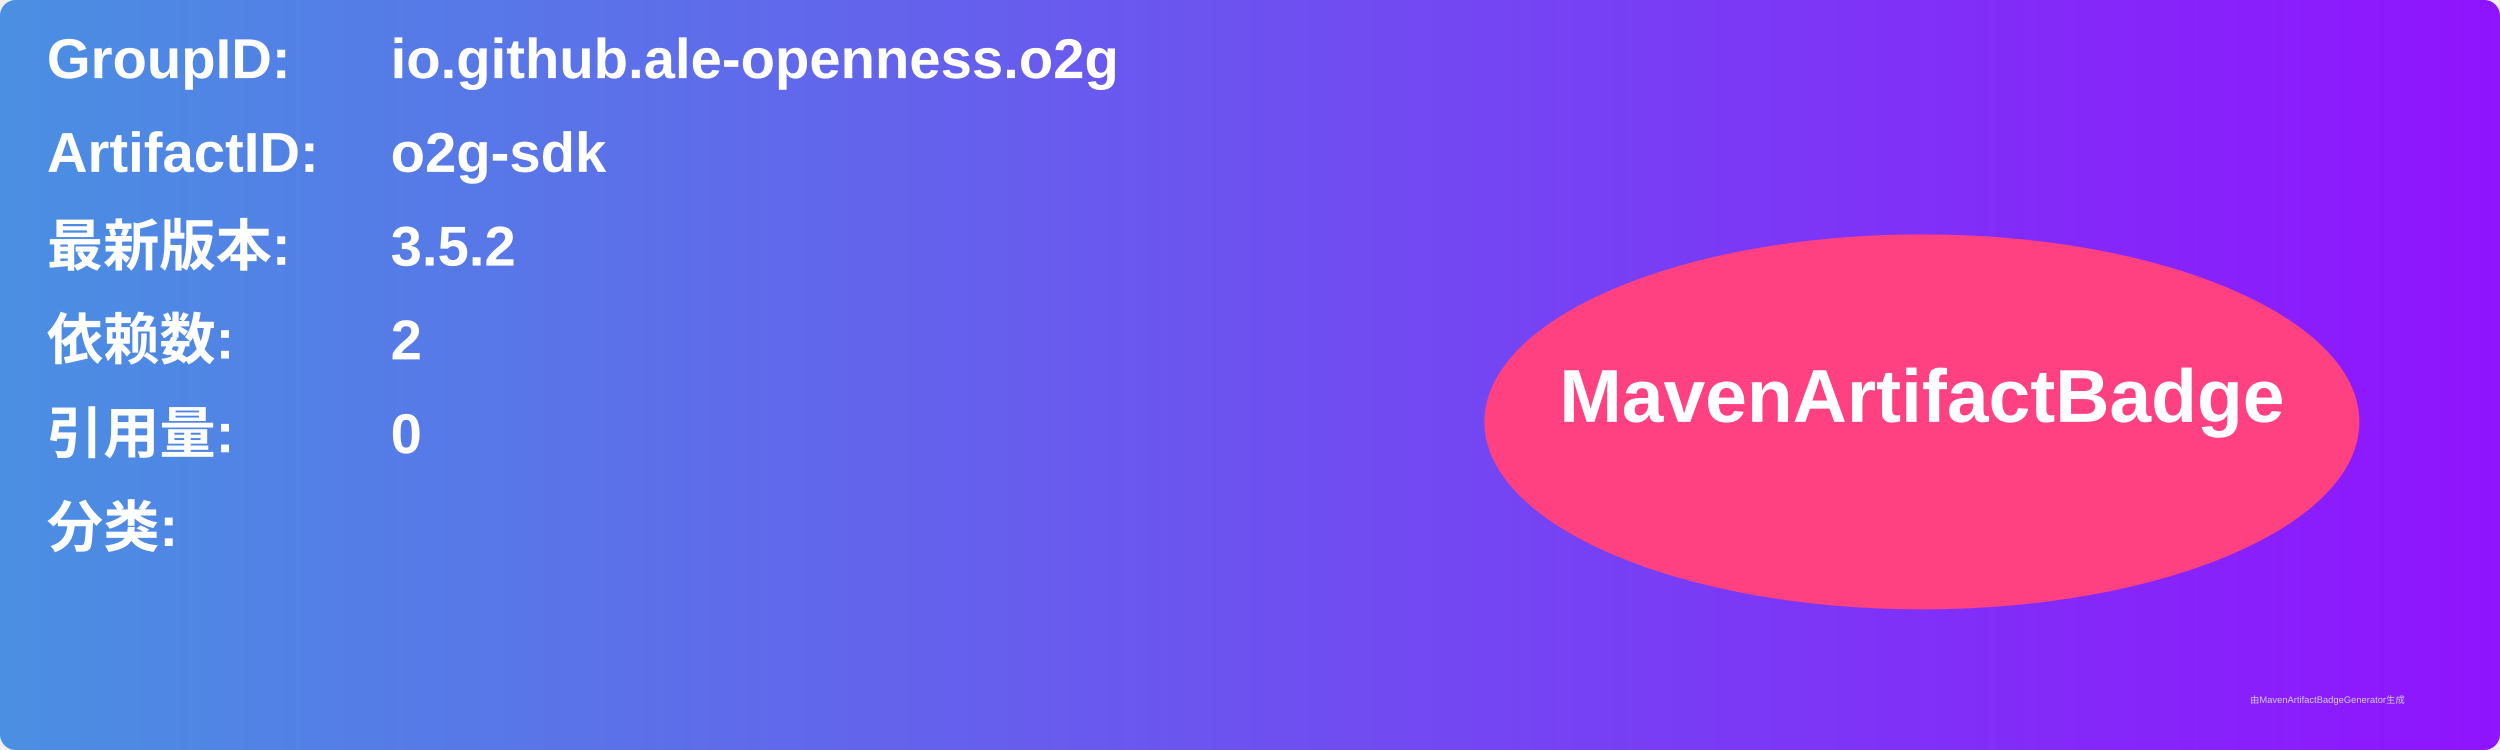
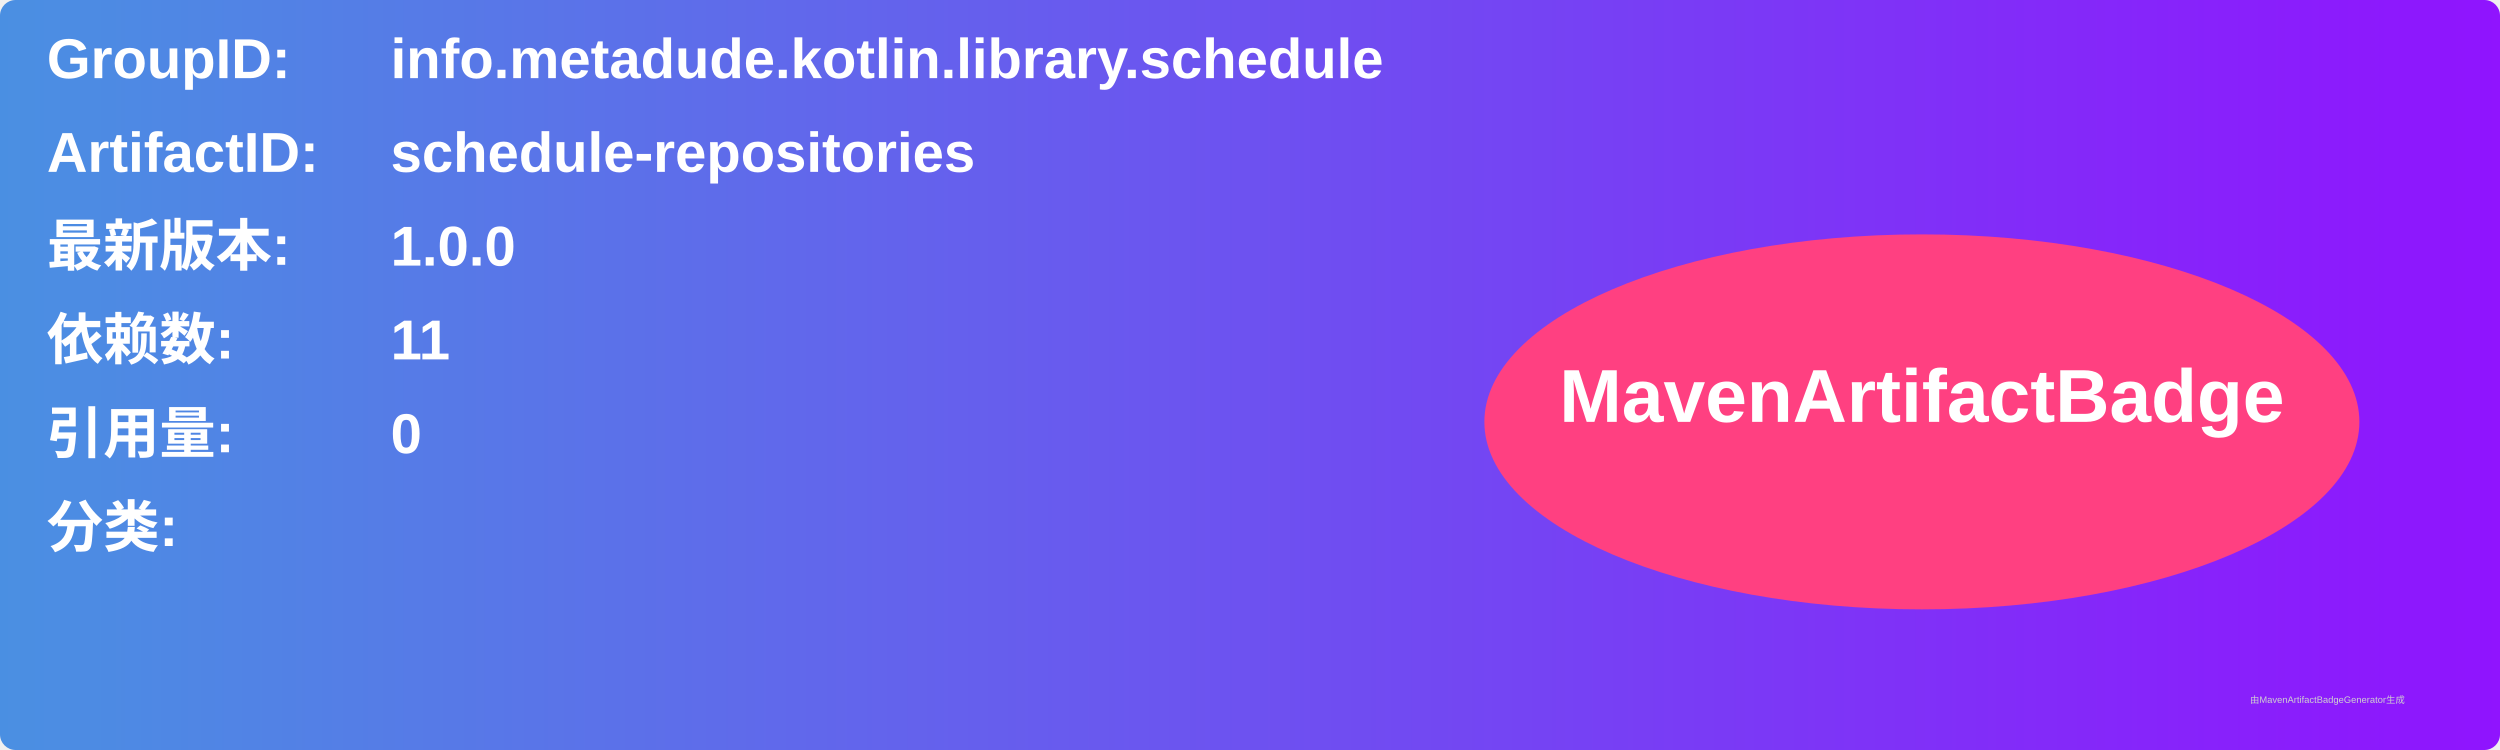
<svg xmlns="http://www.w3.org/2000/svg" width="800" height="240" viewBox="0 0 800 240">
  <linearGradient id="grad" x1="0%" y1="0%" x2="100%" y2="0%">
    <stop offset="0%" stop-color="#4a90e2" />
    <stop offset="100%" stop-color="#9013fe" />
  </linearGradient>
  <rect width="100%" height="100%" rx="5" ry="5" fill="url(#grad)" />
  <g transform="translate(15, 15)">
    <text x="0" y="10" font-family="Arial" font-size="18" fill="white" font-weight="bold" width="260">GroupID:</text>
-     <text x="110" y="10" font-family="Arial" font-size="18" fill="white" font-weight="bold" width="460">io.github.ale-openness.o2g</text>
+     <text x="110" y="10" font-family="Arial" font-size="18" fill="white" font-weight="bold" width="460">info.metadude.kotlin.library.schedule</text>
    <text x="0" y="40" font-family="Arial" font-size="18" fill="white" font-weight="bold" width="260">ArtifactID:</text>
-     <text x="110" y="40" font-family="Arial" font-size="18" fill="white" font-weight="bold" width="460">o2g-sdk</text>
+     <text x="110" y="40" font-family="Arial" font-size="18" fill="white" font-weight="bold" width="460">schedule-repositories</text>
    <text x="0" y="70" font-family="Arial" font-size="18" fill="white" font-weight="bold">最新版本:</text>
    <text x="110" y="70" font-family="Arial" font-size="18" fill="white" font-weight="bold">
-       <tspan font-weight="bold">3.5.2</tspan>
+       <tspan font-weight="bold">1.0.0</tspan>
    </text>
    <text x="0" y="100" font-family="Arial" font-size="18" fill="white" font-weight="bold">依赖数: </text>
    <text x="110" y="100" font-family="Arial" font-size="18" fill="white">
-       <tspan font-weight="bold">2</tspan>
+       <tspan font-weight="bold">11</tspan>
    </text>
    <text x="0" y="130" font-family="Arial" font-size="18" fill="white" font-weight="bold">引用量: </text>
    <text x="110" y="130" font-family="Arial" font-size="18" fill="white">
      <tspan font-weight="bold">0</tspan>
    </text>
    <text x="0" y="160" font-family="Arial" font-size="18" fill="white" font-weight="bold">分类:</text>
    <text x="10" y="190" font-family="Arial" font-size="10" fill="white">
      <tspan font-weight="bold" />
    </text>
    <ellipse cx="600" cy="120" rx="140" ry="60" fill="#ff4081" />
    <text x="600" y="120" text-anchor="middle" font-family="Arial" font-size="24" fill="white" font-weight="bold">MavenArtifactBadge</text>
  </g>
  <text x="720" y="225" font-family="Arial" font-size="3" fill="#d0d0d0">由MavenArtifactBadgeGenerator生成</text>
</svg>
